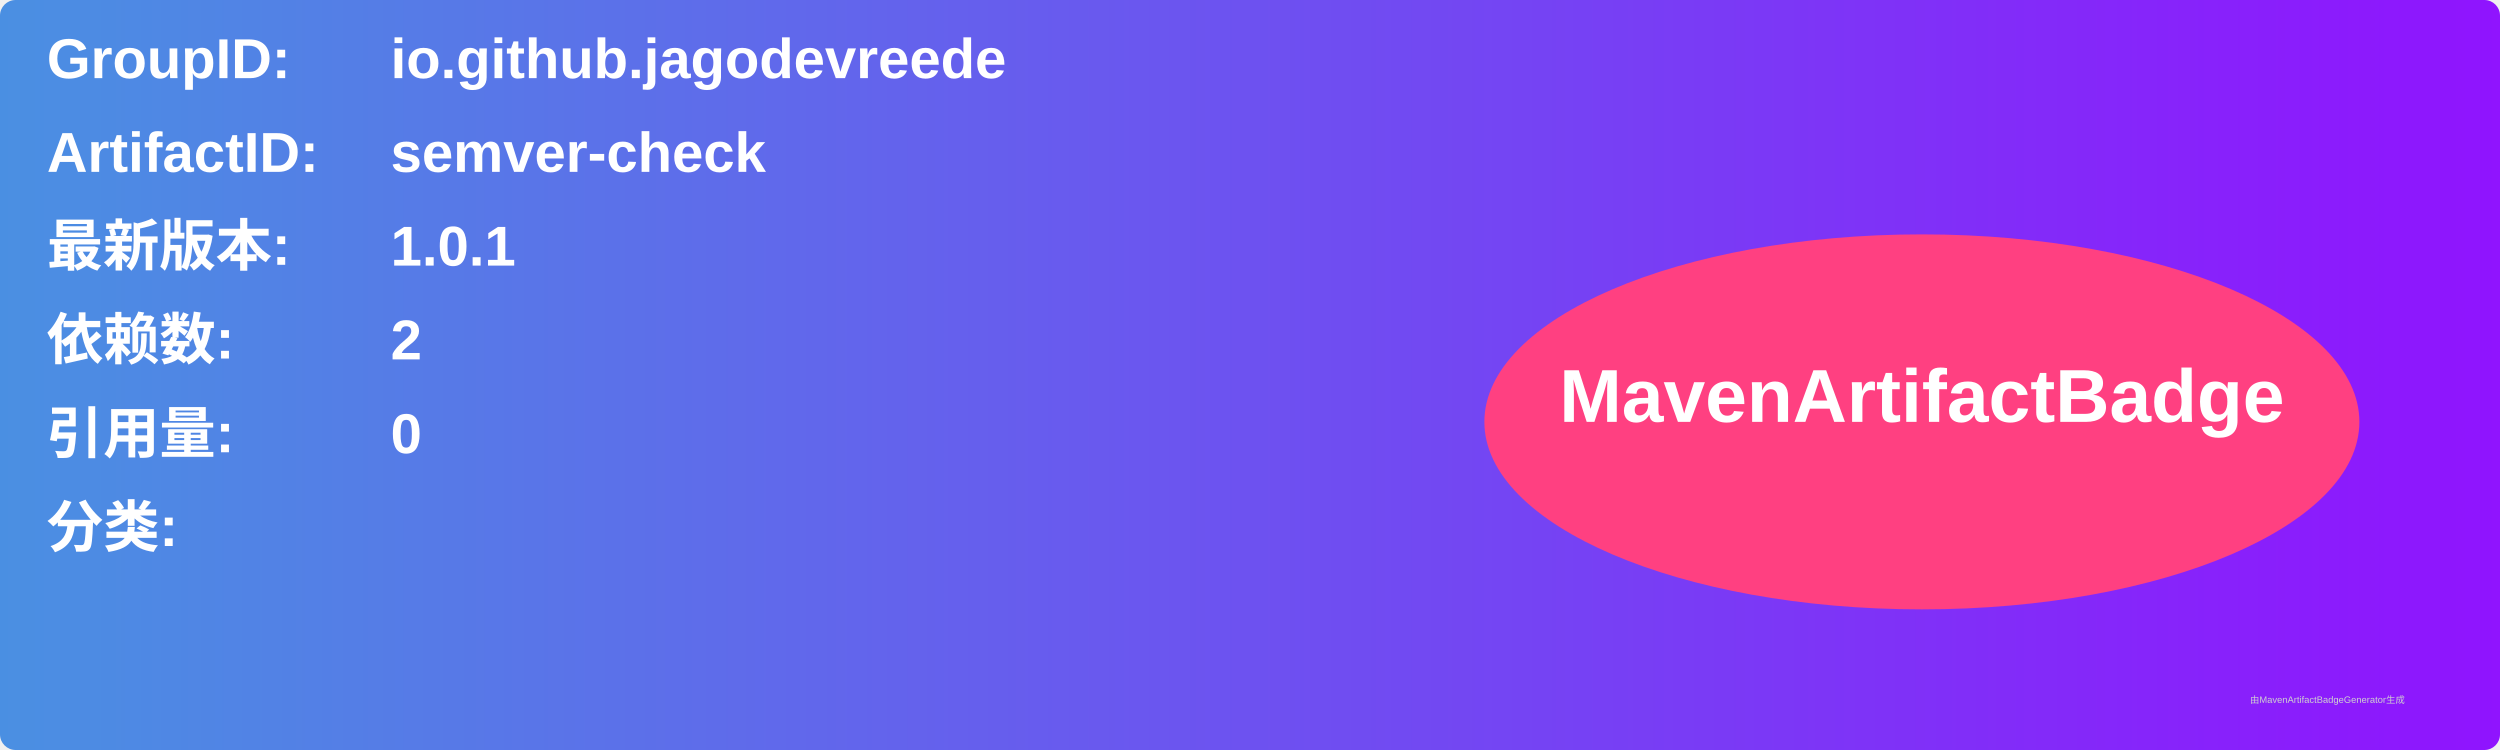
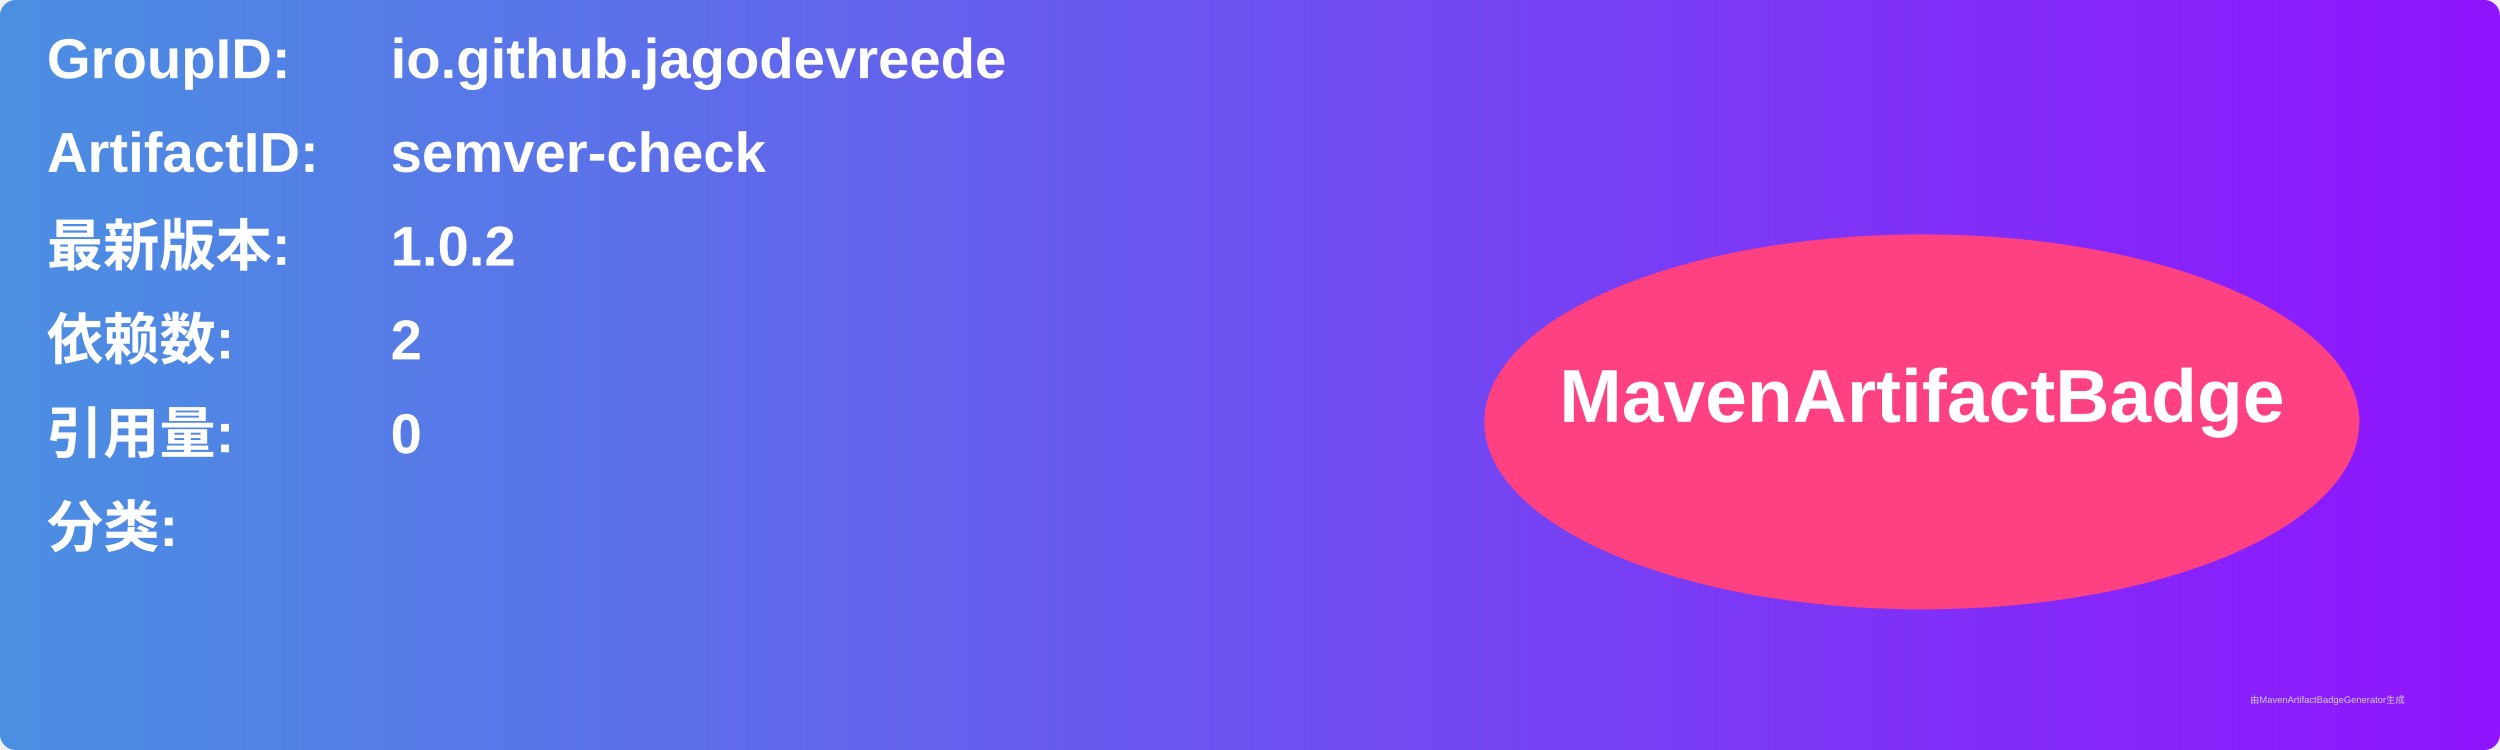
<svg xmlns="http://www.w3.org/2000/svg" width="800" height="240" viewBox="0 0 800 240">
  <linearGradient id="grad" x1="0%" y1="0%" x2="100%" y2="0%">
    <stop offset="0%" stop-color="#4a90e2" />
    <stop offset="100%" stop-color="#9013fe" />
  </linearGradient>
  <rect width="100%" height="100%" rx="5" ry="5" fill="url(#grad)" />
  <g transform="translate(15, 15)">
    <text x="0" y="10" font-family="Arial" font-size="18" fill="white" font-weight="bold" width="260">GroupID:</text>
    <text x="110" y="10" font-family="Arial" font-size="18" fill="white" font-weight="bold" width="460">io.github.jagodevreede</text>
    <text x="0" y="40" font-family="Arial" font-size="18" fill="white" font-weight="bold" width="260">ArtifactID:</text>
    <text x="110" y="40" font-family="Arial" font-size="18" fill="white" font-weight="bold" width="460">semver-check</text>
    <text x="0" y="70" font-family="Arial" font-size="18" fill="white" font-weight="bold">最新版本:</text>
    <text x="110" y="70" font-family="Arial" font-size="18" fill="white" font-weight="bold">
-       <tspan font-weight="bold">1.0.1</tspan>
+       <tspan font-weight="bold">1.0.2</tspan>
    </text>
    <text x="0" y="100" font-family="Arial" font-size="18" fill="white" font-weight="bold">依赖数: </text>
    <text x="110" y="100" font-family="Arial" font-size="18" fill="white">
      <tspan font-weight="bold">2</tspan>
    </text>
    <text x="0" y="130" font-family="Arial" font-size="18" fill="white" font-weight="bold">引用量: </text>
    <text x="110" y="130" font-family="Arial" font-size="18" fill="white">
      <tspan font-weight="bold">0</tspan>
    </text>
    <text x="0" y="160" font-family="Arial" font-size="18" fill="white" font-weight="bold">分类:</text>
    <text x="10" y="190" font-family="Arial" font-size="10" fill="white">
      <tspan font-weight="bold" />
    </text>
    <ellipse cx="600" cy="120" rx="140" ry="60" fill="#ff4081" />
    <text x="600" y="120" text-anchor="middle" font-family="Arial" font-size="24" fill="white" font-weight="bold">MavenArtifactBadge</text>
  </g>
  <text x="720" y="225" font-family="Arial" font-size="3" fill="#d0d0d0">由MavenArtifactBadgeGenerator生成</text>
</svg>
